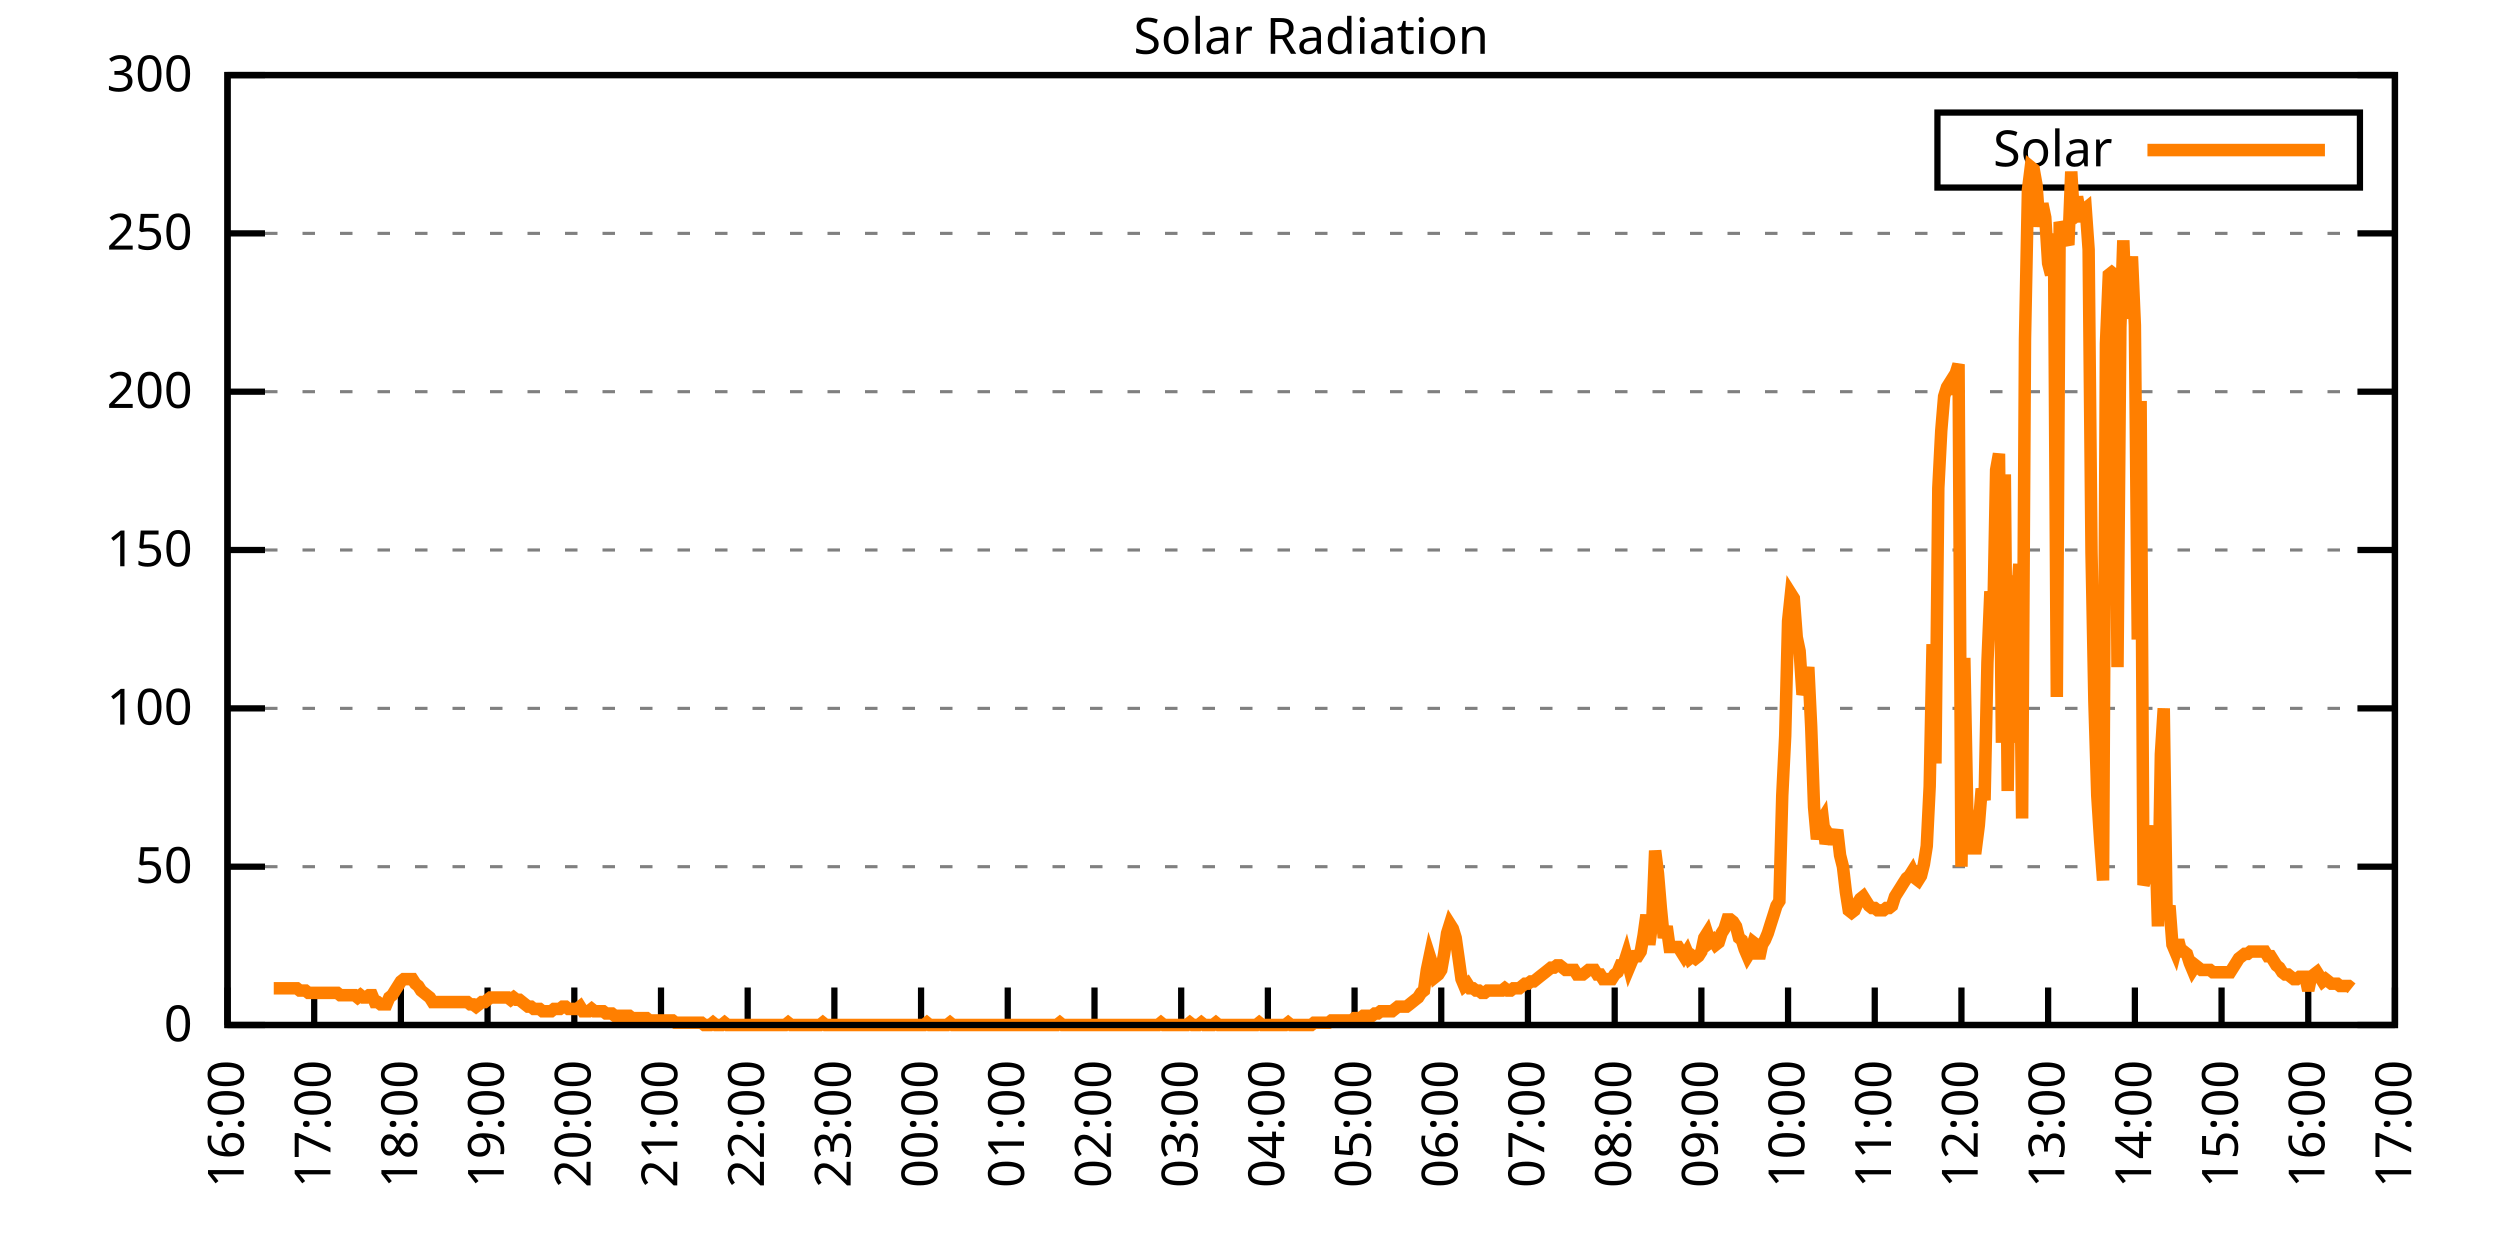
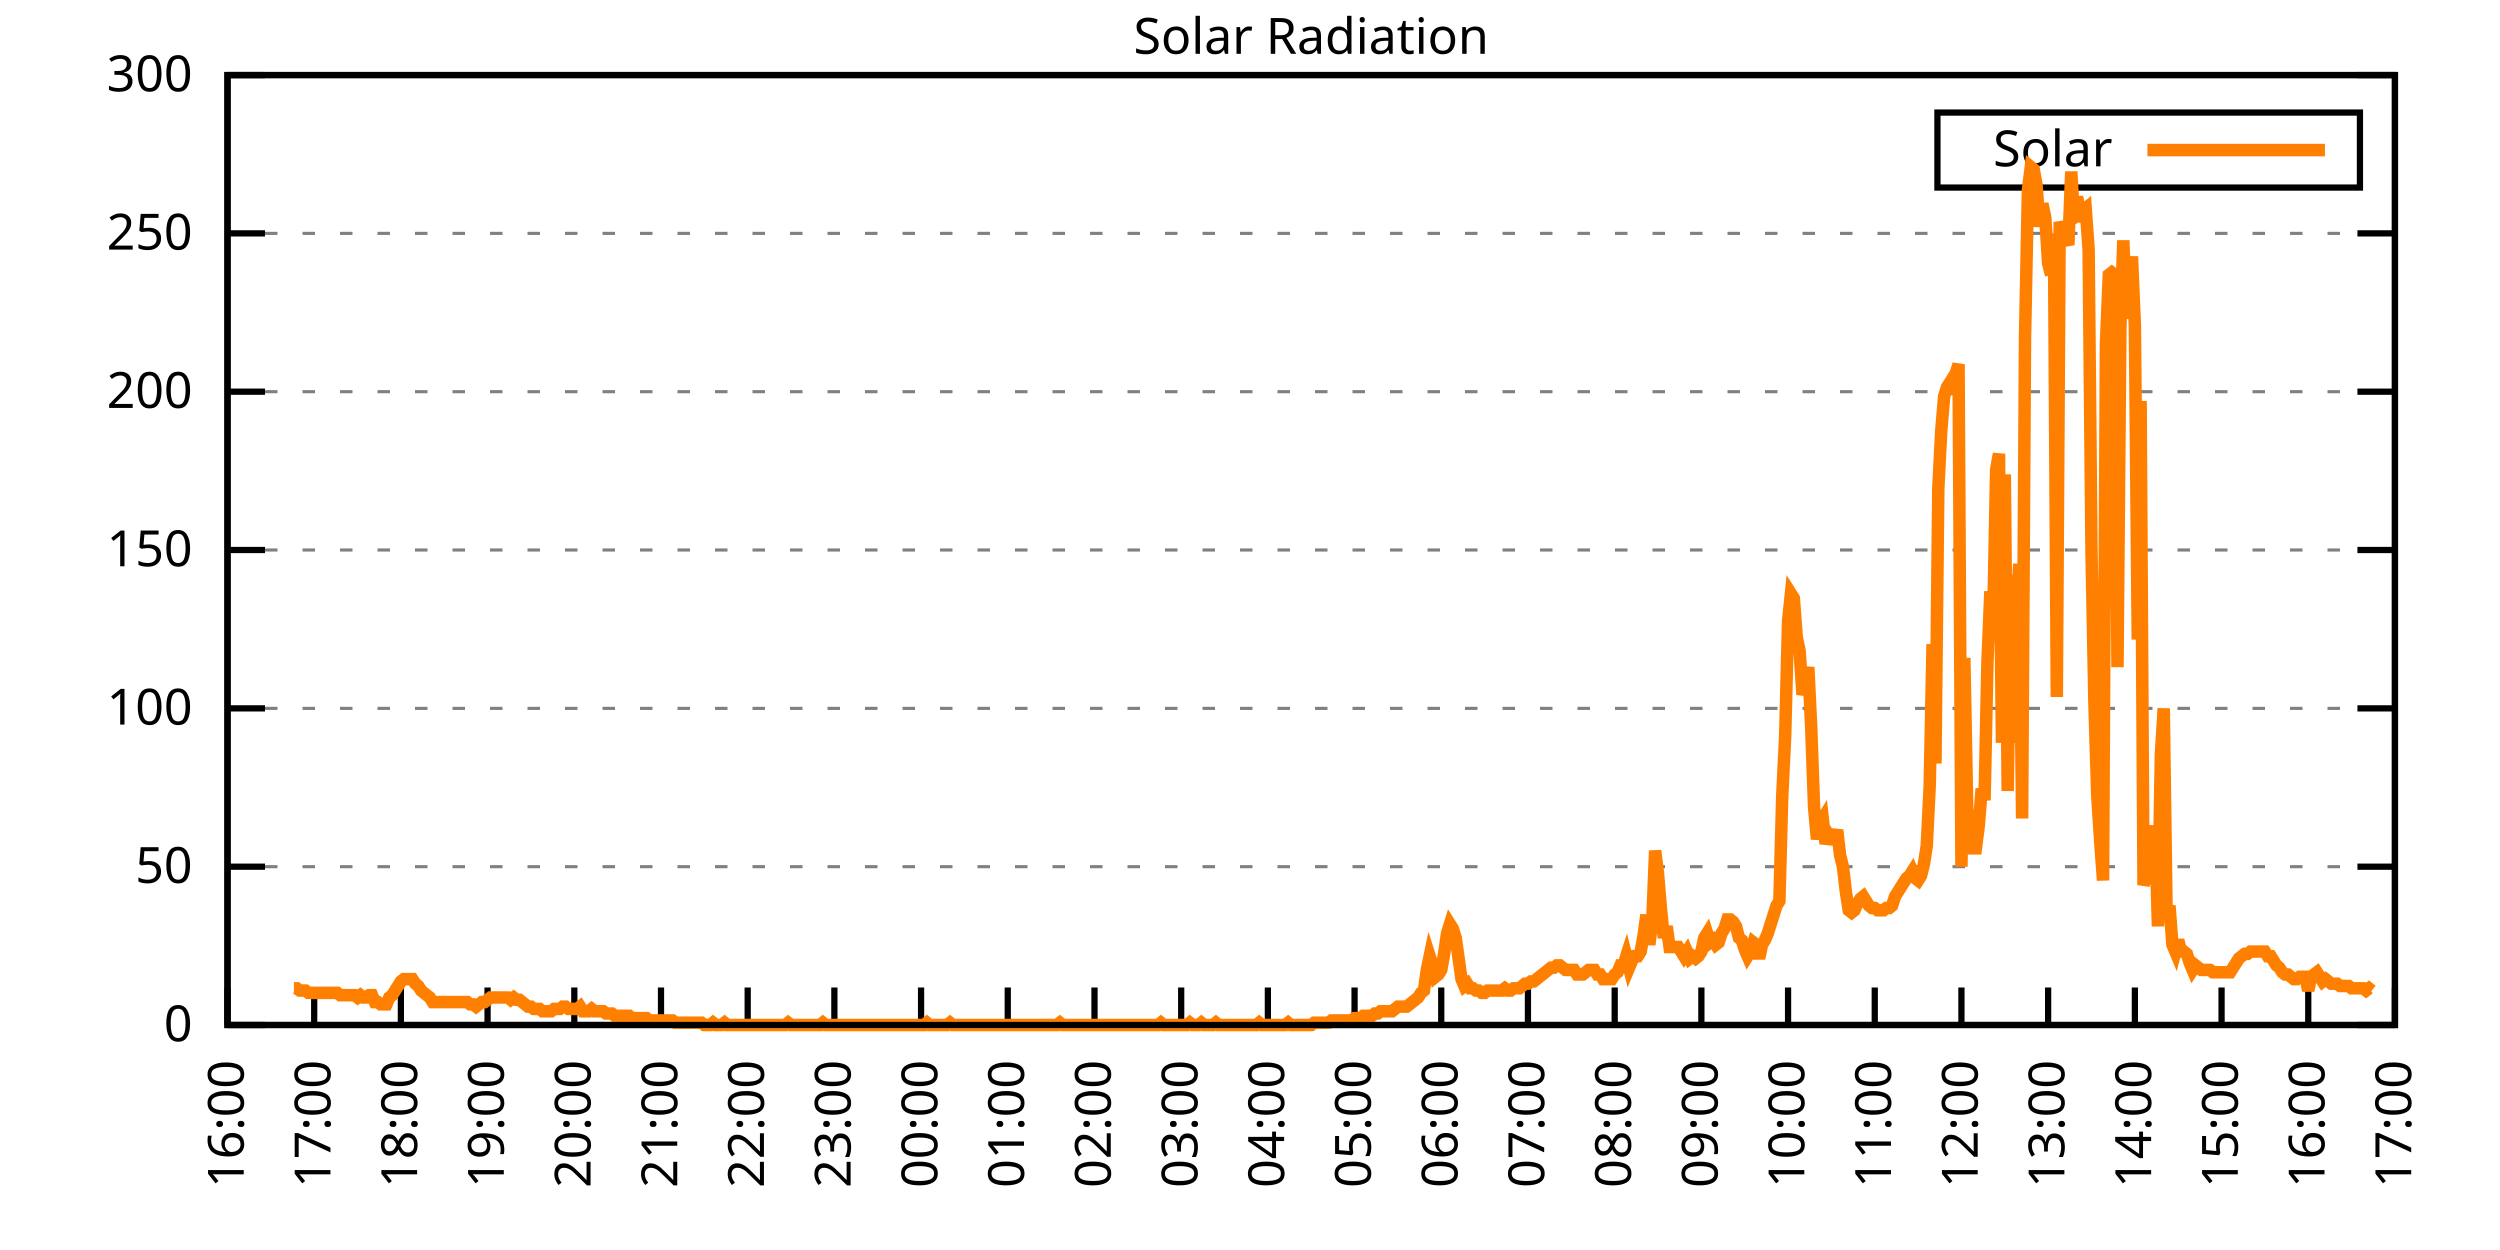
<svg xmlns="http://www.w3.org/2000/svg" xmlns:xlink="http://www.w3.org/1999/xlink" width="400" height="200" viewBox="0 0 400 200">
  <g id="gnuplot_canvas">
    <rect x="0" y="0" width="400" height="200" fill="none" />
    <defs>
      <circle id="gpDot" r="0.5" stroke-width="0.5" stroke="currentColor" />
      <path id="gpPt0" stroke-width="0.333" stroke="currentColor" d="M-1,0 h2 M0,-1 v2" />
      <path id="gpPt1" stroke-width="0.333" stroke="currentColor" d="M-1,-1 L1,1 M1,-1 L-1,1" />
      <path id="gpPt2" stroke-width="0.333" stroke="currentColor" d="M-1,0 L1,0 M0,-1 L0,1 M-1,-1 L1,1 M-1,1 L1,-1" />
      <rect id="gpPt3" stroke-width="0.333" stroke="currentColor" x="-1" y="-1" width="2" height="2" />
      <rect id="gpPt4" stroke-width="0.333" stroke="currentColor" fill="currentColor" x="-1" y="-1" width="2" height="2" />
      <circle id="gpPt5" stroke-width="0.333" stroke="currentColor" cx="0" cy="0" r="1" />
      <use xlink:href="#gpPt5" id="gpPt6" fill="currentColor" stroke="none" />
      <path id="gpPt7" stroke-width="0.333" stroke="currentColor" d="M0,-1.33 L-1.33,0.67 L1.33,0.67 z" />
      <use xlink:href="#gpPt7" id="gpPt8" fill="currentColor" stroke="none" />
      <use xlink:href="#gpPt7" id="gpPt9" stroke="currentColor" transform="rotate(180)" />
      <use xlink:href="#gpPt9" id="gpPt10" fill="currentColor" stroke="none" />
      <use xlink:href="#gpPt3" id="gpPt11" stroke="currentColor" transform="rotate(45)" />
      <use xlink:href="#gpPt11" id="gpPt12" fill="currentColor" stroke="none" />
      <path id="gpPt13" stroke-width="0.333" stroke="currentColor" d="M0,1.330 L1.265,0.411 L0.782,-1.067 L-0.782,-1.076 L-1.265,0.411 z" />
      <use xlink:href="#gpPt13" id="gpPt14" fill="currentColor" stroke="none" />
      <filter id="textbox" filterUnits="objectBoundingBox" x="0" y="0" height="1" width="1">
        <feFlood flood-color="white" flood-opacity="1" result="bgnd" />
        <feComposite in="SourceGraphic" in2="bgnd" operator="atop" />
      </filter>
      <filter id="greybox" filterUnits="objectBoundingBox" x="0" y="0" height="1" width="1">
        <feFlood flood-color="lightgrey" flood-opacity="1" result="grey" />
        <feComposite in="SourceGraphic" in2="grey" operator="atop" />
      </filter>
    </defs>
    <g fill="none" color="white" stroke="currentColor" stroke-width="1.00" stroke-linecap="butt" stroke-linejoin="miter">
</g>
    <g fill="none" color="black" stroke="currentColor" stroke-width="1.00" stroke-linecap="butt" stroke-linejoin="miter">
      <g stroke="none" shape-rendering="crispEdges">
        <polygon fill="rgb(255, 255, 255)" points="36.40,164.00 383.18,164.00 383.18,12.02 36.40,12.02 " />
      </g>
    </g>
    <g fill="none" color="black" stroke="currentColor" stroke-width="1.00" stroke-linecap="butt" stroke-linejoin="miter">
</g>
    <g fill="none" color="black" stroke="black" stroke-width="0.50" stroke-linecap="butt" stroke-linejoin="miter">
</g>
    <g fill="none" color="gray" stroke="currentColor" stroke-width="0.50" stroke-linecap="butt" stroke-linejoin="miter">
      <path stroke="gray" stroke-dasharray="2,4" class="gridline" d="M36.40,164.00 L383.19,164.00  " />
    </g>
    <g fill="none" color="gray" stroke="gray" stroke-width="1.00" stroke-linecap="butt" stroke-linejoin="miter">
</g>
    <g fill="none" color="black" stroke="currentColor" stroke-width="1.00" stroke-linecap="butt" stroke-linejoin="miter">
      <path stroke="black" d="M36.40,164.00 L42.40,164.00 M383.19,164.00 L377.19,164.00  " />
      <g transform="translate(30.80,166.60)" stroke="none" fill="black" font-family="Sans" font-size="8.00" text-anchor="end">
        <text>
          <tspan font-family="Sans"> 0</tspan>
        </text>
      </g>
    </g>
    <g fill="none" color="black" stroke="currentColor" stroke-width="1.00" stroke-linecap="butt" stroke-linejoin="miter">
</g>
    <g fill="none" color="black" stroke="black" stroke-width="0.50" stroke-linecap="butt" stroke-linejoin="miter">
</g>
    <g fill="none" color="gray" stroke="currentColor" stroke-width="0.50" stroke-linecap="butt" stroke-linejoin="miter">
      <path stroke="gray" stroke-dasharray="2,4" class="gridline" d="M36.40,138.67 L383.19,138.67  " />
    </g>
    <g fill="none" color="gray" stroke="gray" stroke-width="1.00" stroke-linecap="butt" stroke-linejoin="miter">
</g>
    <g fill="none" color="black" stroke="currentColor" stroke-width="1.00" stroke-linecap="butt" stroke-linejoin="miter">
      <path stroke="black" d="M36.40,138.67 L42.40,138.67 M383.19,138.67 L377.19,138.67  " />
      <g transform="translate(30.80,141.27)" stroke="none" fill="black" font-family="Sans" font-size="8.00" text-anchor="end">
        <text>
          <tspan font-family="Sans"> 50</tspan>
        </text>
      </g>
    </g>
    <g fill="none" color="black" stroke="currentColor" stroke-width="1.00" stroke-linecap="butt" stroke-linejoin="miter">
</g>
    <g fill="none" color="black" stroke="black" stroke-width="0.50" stroke-linecap="butt" stroke-linejoin="miter">
</g>
    <g fill="none" color="gray" stroke="currentColor" stroke-width="0.50" stroke-linecap="butt" stroke-linejoin="miter">
      <path stroke="gray" stroke-dasharray="2,4" class="gridline" d="M36.40,113.34 L383.19,113.34  " />
    </g>
    <g fill="none" color="gray" stroke="gray" stroke-width="1.00" stroke-linecap="butt" stroke-linejoin="miter">
</g>
    <g fill="none" color="black" stroke="currentColor" stroke-width="1.00" stroke-linecap="butt" stroke-linejoin="miter">
      <path stroke="black" d="M36.40,113.34 L42.40,113.34 M383.19,113.34 L377.19,113.34  " />
      <g transform="translate(30.80,115.94)" stroke="none" fill="black" font-family="Sans" font-size="8.00" text-anchor="end">
        <text>
          <tspan font-family="Sans"> 100</tspan>
        </text>
      </g>
    </g>
    <g fill="none" color="black" stroke="currentColor" stroke-width="1.00" stroke-linecap="butt" stroke-linejoin="miter">
</g>
    <g fill="none" color="black" stroke="black" stroke-width="0.50" stroke-linecap="butt" stroke-linejoin="miter">
</g>
    <g fill="none" color="gray" stroke="currentColor" stroke-width="0.50" stroke-linecap="butt" stroke-linejoin="miter">
      <path stroke="gray" stroke-dasharray="2,4" class="gridline" d="M36.40,88.00 L383.19,88.00  " />
    </g>
    <g fill="none" color="gray" stroke="gray" stroke-width="1.00" stroke-linecap="butt" stroke-linejoin="miter">
</g>
    <g fill="none" color="black" stroke="currentColor" stroke-width="1.00" stroke-linecap="butt" stroke-linejoin="miter">
      <path stroke="black" d="M36.40,88.00 L42.40,88.00 M383.19,88.00 L377.19,88.00  " />
      <g transform="translate(30.80,90.60)" stroke="none" fill="black" font-family="Sans" font-size="8.00" text-anchor="end">
        <text>
          <tspan font-family="Sans"> 150</tspan>
        </text>
      </g>
    </g>
    <g fill="none" color="black" stroke="currentColor" stroke-width="1.00" stroke-linecap="butt" stroke-linejoin="miter">
</g>
    <g fill="none" color="black" stroke="black" stroke-width="0.50" stroke-linecap="butt" stroke-linejoin="miter">
</g>
    <g fill="none" color="gray" stroke="currentColor" stroke-width="0.50" stroke-linecap="butt" stroke-linejoin="miter">
      <path stroke="gray" stroke-dasharray="2,4" class="gridline" d="M36.40,62.67 L383.19,62.67  " />
    </g>
    <g fill="none" color="gray" stroke="gray" stroke-width="1.00" stroke-linecap="butt" stroke-linejoin="miter">
</g>
    <g fill="none" color="black" stroke="currentColor" stroke-width="1.00" stroke-linecap="butt" stroke-linejoin="miter">
      <path stroke="black" d="M36.40,62.67 L42.40,62.67 M383.19,62.67 L377.19,62.67  " />
      <g transform="translate(30.80,65.27)" stroke="none" fill="black" font-family="Sans" font-size="8.00" text-anchor="end">
        <text>
          <tspan font-family="Sans"> 200</tspan>
        </text>
      </g>
    </g>
    <g fill="none" color="black" stroke="currentColor" stroke-width="1.00" stroke-linecap="butt" stroke-linejoin="miter">
</g>
    <g fill="none" color="black" stroke="black" stroke-width="0.50" stroke-linecap="butt" stroke-linejoin="miter">
</g>
    <g fill="none" color="gray" stroke="currentColor" stroke-width="0.50" stroke-linecap="butt" stroke-linejoin="miter">
      <path stroke="gray" stroke-dasharray="2,4" class="gridline" d="M36.40,37.34 L383.19,37.34  " />
    </g>
    <g fill="none" color="gray" stroke="gray" stroke-width="1.00" stroke-linecap="butt" stroke-linejoin="miter">
</g>
    <g fill="none" color="black" stroke="currentColor" stroke-width="1.00" stroke-linecap="butt" stroke-linejoin="miter">
      <path stroke="black" d="M36.40,37.34 L42.40,37.34 M383.19,37.34 L377.19,37.34  " />
      <g transform="translate(30.80,39.94)" stroke="none" fill="black" font-family="Sans" font-size="8.00" text-anchor="end">
        <text>
          <tspan font-family="Sans"> 250</tspan>
        </text>
      </g>
    </g>
    <g fill="none" color="black" stroke="currentColor" stroke-width="1.00" stroke-linecap="butt" stroke-linejoin="miter">
</g>
    <g fill="none" color="black" stroke="black" stroke-width="0.50" stroke-linecap="butt" stroke-linejoin="miter">
</g>
    <g fill="none" color="gray" stroke="currentColor" stroke-width="0.50" stroke-linecap="butt" stroke-linejoin="miter">
      <path stroke="gray" stroke-dasharray="2,4" class="gridline" d="M36.40,12.01 L383.19,12.01  " />
    </g>
    <g fill="none" color="gray" stroke="gray" stroke-width="1.00" stroke-linecap="butt" stroke-linejoin="miter">
</g>
    <g fill="none" color="black" stroke="currentColor" stroke-width="1.00" stroke-linecap="butt" stroke-linejoin="miter">
      <path stroke="black" d="M36.40,12.01 L42.40,12.01 M383.19,12.01 L377.19,12.01  " />
      <g transform="translate(30.80,14.61)" stroke="none" fill="black" font-family="Sans" font-size="8.00" text-anchor="end">
        <text>
          <tspan font-family="Sans"> 300</tspan>
        </text>
      </g>
    </g>
    <g fill="none" color="black" stroke="currentColor" stroke-width="1.00" stroke-linecap="butt" stroke-linejoin="miter">
      <path stroke="black" d="M36.40,164.00 L36.40,158.00  " />
      <g transform="translate(39.00,169.60) rotate(270.00)" stroke="none" fill="black" font-family="Sans" font-size="8.00" text-anchor="end">
        <text>
          <tspan font-family="Sans">16:00</tspan>
        </text>
      </g>
    </g>
    <g fill="none" color="black" stroke="currentColor" stroke-width="1.00" stroke-linecap="butt" stroke-linejoin="miter">
      <path stroke="black" d="M50.27,164.00 L50.27,158.00  " />
      <g transform="translate(52.87,169.60) rotate(270.00)" stroke="none" fill="black" font-family="Sans" font-size="8.00" text-anchor="end">
        <text>
          <tspan font-family="Sans">17:00</tspan>
        </text>
      </g>
    </g>
    <g fill="none" color="black" stroke="currentColor" stroke-width="1.00" stroke-linecap="butt" stroke-linejoin="miter">
      <path stroke="black" d="M64.14,164.00 L64.14,158.00  " />
      <g transform="translate(66.74,169.60) rotate(270.00)" stroke="none" fill="black" font-family="Sans" font-size="8.00" text-anchor="end">
        <text>
          <tspan font-family="Sans">18:00</tspan>
        </text>
      </g>
    </g>
    <g fill="none" color="black" stroke="currentColor" stroke-width="1.00" stroke-linecap="butt" stroke-linejoin="miter">
      <path stroke="black" d="M78.01,164.00 L78.01,158.00  " />
      <g transform="translate(80.61,169.60) rotate(270.00)" stroke="none" fill="black" font-family="Sans" font-size="8.00" text-anchor="end">
        <text>
          <tspan font-family="Sans">19:00</tspan>
        </text>
      </g>
    </g>
    <g fill="none" color="black" stroke="currentColor" stroke-width="1.00" stroke-linecap="butt" stroke-linejoin="miter">
      <path stroke="black" d="M91.89,164.00 L91.89,158.00  " />
      <g transform="translate(94.49,169.60) rotate(270.00)" stroke="none" fill="black" font-family="Sans" font-size="8.00" text-anchor="end">
        <text>
          <tspan font-family="Sans">20:00</tspan>
        </text>
      </g>
    </g>
    <g fill="none" color="black" stroke="currentColor" stroke-width="1.00" stroke-linecap="butt" stroke-linejoin="miter">
      <path stroke="black" d="M105.76,164.00 L105.76,158.00  " />
      <g transform="translate(108.36,169.60) rotate(270.00)" stroke="none" fill="black" font-family="Sans" font-size="8.00" text-anchor="end">
        <text>
          <tspan font-family="Sans">21:00</tspan>
        </text>
      </g>
    </g>
    <g fill="none" color="black" stroke="currentColor" stroke-width="1.00" stroke-linecap="butt" stroke-linejoin="miter">
      <path stroke="black" d="M119.63,164.00 L119.63,158.00  " />
      <g transform="translate(122.23,169.60) rotate(270.00)" stroke="none" fill="black" font-family="Sans" font-size="8.00" text-anchor="end">
        <text>
          <tspan font-family="Sans">22:00</tspan>
        </text>
      </g>
    </g>
    <g fill="none" color="black" stroke="currentColor" stroke-width="1.00" stroke-linecap="butt" stroke-linejoin="miter">
      <path stroke="black" d="M133.50,164.00 L133.50,158.00  " />
      <g transform="translate(136.10,169.60) rotate(270.00)" stroke="none" fill="black" font-family="Sans" font-size="8.00" text-anchor="end">
        <text>
          <tspan font-family="Sans">23:00</tspan>
        </text>
      </g>
    </g>
    <g fill="none" color="black" stroke="currentColor" stroke-width="1.00" stroke-linecap="butt" stroke-linejoin="miter">
      <path stroke="black" d="M147.37,164.00 L147.37,158.00  " />
      <g transform="translate(149.97,169.60) rotate(270.00)" stroke="none" fill="black" font-family="Sans" font-size="8.00" text-anchor="end">
        <text>
          <tspan font-family="Sans">00:00</tspan>
        </text>
      </g>
    </g>
    <g fill="none" color="black" stroke="currentColor" stroke-width="1.00" stroke-linecap="butt" stroke-linejoin="miter">
      <path stroke="black" d="M161.24,164.00 L161.24,158.00  " />
      <g transform="translate(163.84,169.60) rotate(270.00)" stroke="none" fill="black" font-family="Sans" font-size="8.00" text-anchor="end">
        <text>
          <tspan font-family="Sans">01:00</tspan>
        </text>
      </g>
    </g>
    <g fill="none" color="black" stroke="currentColor" stroke-width="1.00" stroke-linecap="butt" stroke-linejoin="miter">
      <path stroke="black" d="M175.12,164.00 L175.12,158.00  " />
      <g transform="translate(177.72,169.60) rotate(270.00)" stroke="none" fill="black" font-family="Sans" font-size="8.00" text-anchor="end">
        <text>
          <tspan font-family="Sans">02:00</tspan>
        </text>
      </g>
    </g>
    <g fill="none" color="black" stroke="currentColor" stroke-width="1.00" stroke-linecap="butt" stroke-linejoin="miter">
      <path stroke="black" d="M188.99,164.00 L188.99,158.00  " />
      <g transform="translate(191.59,169.60) rotate(270.00)" stroke="none" fill="black" font-family="Sans" font-size="8.00" text-anchor="end">
        <text>
          <tspan font-family="Sans">03:00</tspan>
        </text>
      </g>
    </g>
    <g fill="none" color="black" stroke="currentColor" stroke-width="1.00" stroke-linecap="butt" stroke-linejoin="miter">
      <path stroke="black" d="M202.86,164.00 L202.86,158.00  " />
      <g transform="translate(205.46,169.60) rotate(270.00)" stroke="none" fill="black" font-family="Sans" font-size="8.00" text-anchor="end">
        <text>
          <tspan font-family="Sans">04:00</tspan>
        </text>
      </g>
    </g>
    <g fill="none" color="black" stroke="currentColor" stroke-width="1.00" stroke-linecap="butt" stroke-linejoin="miter">
      <path stroke="black" d="M216.73,164.00 L216.73,158.00  " />
      <g transform="translate(219.33,169.60) rotate(270.00)" stroke="none" fill="black" font-family="Sans" font-size="8.00" text-anchor="end">
        <text>
          <tspan font-family="Sans">05:00</tspan>
        </text>
      </g>
    </g>
    <g fill="none" color="black" stroke="currentColor" stroke-width="1.00" stroke-linecap="butt" stroke-linejoin="miter">
      <path stroke="black" d="M230.60,164.00 L230.60,158.00  " />
      <g transform="translate(233.20,169.60) rotate(270.00)" stroke="none" fill="black" font-family="Sans" font-size="8.00" text-anchor="end">
        <text>
          <tspan font-family="Sans">06:00</tspan>
        </text>
      </g>
    </g>
    <g fill="none" color="black" stroke="currentColor" stroke-width="1.00" stroke-linecap="butt" stroke-linejoin="miter">
      <path stroke="black" d="M244.47,164.00 L244.47,158.00  " />
      <g transform="translate(247.07,169.60) rotate(270.00)" stroke="none" fill="black" font-family="Sans" font-size="8.00" text-anchor="end">
        <text>
          <tspan font-family="Sans">07:00</tspan>
        </text>
      </g>
    </g>
    <g fill="none" color="black" stroke="currentColor" stroke-width="1.00" stroke-linecap="butt" stroke-linejoin="miter">
      <path stroke="black" d="M258.35,164.00 L258.35,158.00  " />
      <g transform="translate(260.95,169.60) rotate(270.00)" stroke="none" fill="black" font-family="Sans" font-size="8.00" text-anchor="end">
        <text>
          <tspan font-family="Sans">08:00</tspan>
        </text>
      </g>
    </g>
    <g fill="none" color="black" stroke="currentColor" stroke-width="1.00" stroke-linecap="butt" stroke-linejoin="miter">
      <path stroke="black" d="M272.22,164.00 L272.22,158.00  " />
      <g transform="translate(274.82,169.60) rotate(270.00)" stroke="none" fill="black" font-family="Sans" font-size="8.00" text-anchor="end">
        <text>
          <tspan font-family="Sans">09:00</tspan>
        </text>
      </g>
    </g>
    <g fill="none" color="black" stroke="currentColor" stroke-width="1.00" stroke-linecap="butt" stroke-linejoin="miter">
      <path stroke="black" d="M286.09,164.00 L286.09,158.00  " />
      <g transform="translate(288.69,169.60) rotate(270.00)" stroke="none" fill="black" font-family="Sans" font-size="8.00" text-anchor="end">
        <text>
          <tspan font-family="Sans">10:00</tspan>
        </text>
      </g>
    </g>
    <g fill="none" color="black" stroke="currentColor" stroke-width="1.00" stroke-linecap="butt" stroke-linejoin="miter">
      <path stroke="black" d="M299.96,164.00 L299.96,158.00  " />
      <g transform="translate(302.56,169.60) rotate(270.00)" stroke="none" fill="black" font-family="Sans" font-size="8.00" text-anchor="end">
        <text>
          <tspan font-family="Sans">11:00</tspan>
        </text>
      </g>
    </g>
    <g fill="none" color="black" stroke="currentColor" stroke-width="1.00" stroke-linecap="butt" stroke-linejoin="miter">
      <path stroke="black" d="M313.83,164.00 L313.83,158.00  " />
      <g transform="translate(316.43,169.60) rotate(270.00)" stroke="none" fill="black" font-family="Sans" font-size="8.00" text-anchor="end">
        <text>
          <tspan font-family="Sans">12:00</tspan>
        </text>
      </g>
    </g>
    <g fill="none" color="black" stroke="currentColor" stroke-width="1.00" stroke-linecap="butt" stroke-linejoin="miter">
      <path stroke="black" d="M327.70,164.00 L327.70,158.00  " />
      <g transform="translate(330.30,169.60) rotate(270.00)" stroke="none" fill="black" font-family="Sans" font-size="8.00" text-anchor="end">
        <text>
          <tspan font-family="Sans">13:00</tspan>
        </text>
      </g>
    </g>
    <g fill="none" color="black" stroke="currentColor" stroke-width="1.00" stroke-linecap="butt" stroke-linejoin="miter">
      <path stroke="black" d="M341.58,164.00 L341.58,158.00  " />
      <g transform="translate(344.18,169.60) rotate(270.00)" stroke="none" fill="black" font-family="Sans" font-size="8.00" text-anchor="end">
        <text>
          <tspan font-family="Sans">14:00</tspan>
        </text>
      </g>
    </g>
    <g fill="none" color="black" stroke="currentColor" stroke-width="1.00" stroke-linecap="butt" stroke-linejoin="miter">
      <path stroke="black" d="M355.45,164.00 L355.45,158.00  " />
      <g transform="translate(358.05,169.60) rotate(270.00)" stroke="none" fill="black" font-family="Sans" font-size="8.00" text-anchor="end">
        <text>
          <tspan font-family="Sans">15:00</tspan>
        </text>
      </g>
    </g>
    <g fill="none" color="black" stroke="currentColor" stroke-width="1.00" stroke-linecap="butt" stroke-linejoin="miter">
      <path stroke="black" d="M369.32,164.00 L369.32,158.00  " />
      <g transform="translate(371.92,169.60) rotate(270.00)" stroke="none" fill="black" font-family="Sans" font-size="8.00" text-anchor="end">
        <text>
          <tspan font-family="Sans">16:00</tspan>
        </text>
      </g>
    </g>
    <g fill="none" color="black" stroke="currentColor" stroke-width="1.00" stroke-linecap="butt" stroke-linejoin="miter">
      <path stroke="black" d="M383.19,164.00 L383.19,158.00  " />
      <g transform="translate(385.79,169.60) rotate(270.00)" stroke="none" fill="black" font-family="Sans" font-size="8.00" text-anchor="end">
        <text>
          <tspan font-family="Sans">17:00</tspan>
        </text>
      </g>
    </g>
    <g fill="none" color="black" stroke="currentColor" stroke-width="1.00" stroke-linecap="butt" stroke-linejoin="miter">
</g>
    <g fill="none" color="black" stroke="currentColor" stroke-width="1.00" stroke-linecap="butt" stroke-linejoin="miter">
      <path stroke="black" d="M36.40,12.01 L36.40,164.00 L383.19,164.00 L383.19,12.01 L36.40,12.01 Z  " />
    </g>
    <g fill="none" color="black" stroke="currentColor" stroke-width="1.00" stroke-linecap="butt" stroke-linejoin="miter">
</g>
    <g fill="none" color="black" stroke="currentColor" stroke-width="1.00" stroke-linecap="butt" stroke-linejoin="miter">
      <path stroke="black" d="M309.99,30.01 L309.99,18.01 L377.59,18.01 L377.59,30.01 L309.99,30.01 Z  " />
    </g>
    <g id="Solar_Radiation_plot_1">
      <g fill="none" color="white" stroke="black" stroke-width="2.00" stroke-linecap="butt" stroke-linejoin="miter">
</g>
      <g fill="none" color="black" stroke="currentColor" stroke-width="2.00" stroke-linecap="butt" stroke-linejoin="miter">
        <g transform="translate(337.99,26.61)" stroke="none" fill="black" font-family="Sans" font-size="8.00" text-anchor="end">
          <text>
            <tspan font-family="Sans">Solar</tspan>
          </text>
        </g>
      </g>
      <g fill="none" color="black" stroke="currentColor" stroke-width="2.00" stroke-linecap="butt" stroke-linejoin="miter">
-         <path stroke="rgb(255, 127,   0)" d="M343.59,24.01 L371.99,24.01 M43.80,158.13 L44.26,158.13 L44.72,158.13 L45.19,158.13 L45.65,158.13 L46.11,158.13   L46.57,158.13 L47.03,158.13 L47.50,158.13 L47.96,158.49 L48.42,158.49 L48.88,158.49 L49.35,158.86 L49.81,158.86   L50.27,158.86 L50.73,158.86 L51.20,158.86 L51.66,158.86 L52.12,158.86 L52.58,158.86 L53.05,158.86 L53.51,158.86   L53.97,158.86 L54.43,159.23 L54.90,159.23 L55.36,159.23 L55.82,159.23 L56.28,159.23 L56.75,159.23 L57.21,159.60   L57.67,159.23 L58.13,159.60 L58.59,159.60 L59.06,159.23 L59.52,159.23 L59.98,160.33 L60.44,160.33 L60.91,160.70   L61.37,160.70 L61.83,160.70 L62.29,159.60 L62.76,159.23 L63.22,158.49 L63.68,157.76 L64.14,157.03 L64.61,156.66   L65.07,156.66 L65.53,156.66 L65.99,156.66 L66.46,157.39 L66.92,157.76 L67.38,158.49 L67.84,158.86 L68.30,159.23   L68.77,159.60 L69.23,160.33 L69.69,160.33 L70.15,160.33 L70.62,160.33 L71.08,160.33 L71.54,160.33 L72.00,160.33   L72.47,160.33 L72.93,160.33 L73.39,160.33 L73.85,160.33 L74.32,160.33 L74.78,160.33 L75.24,160.70 L75.70,160.70   L76.17,161.06 L76.63,160.70 L77.09,160.33 L77.55,160.33 L78.01,159.96 L78.48,159.60 L78.94,159.60 L79.40,159.60   L79.86,159.60 L80.33,159.60 L80.79,159.60 L81.25,159.60 L81.71,159.96 L82.18,159.60 L82.64,159.96 L83.10,159.96   L83.56,160.33 L84.03,160.70 L84.49,161.06 L84.95,161.06 L85.41,161.43 L85.88,161.43 L86.34,161.43 L86.80,161.80   L87.26,161.80 L87.72,161.80 L88.19,161.80 L88.65,161.43 L89.11,161.43 L89.57,161.43 L90.04,161.06 L90.50,161.06   L90.96,161.43 L91.42,161.43 L91.89,161.43 L92.35,161.43 L92.81,161.06 L93.27,161.80 L93.74,161.80 L94.20,161.80   L94.66,161.43 L95.12,161.80 L95.59,161.80 L96.05,161.80 L96.51,161.80 L96.97,162.16 L97.44,162.16 L97.90,162.16   L98.36,162.53 L98.82,162.53 L99.28,162.53 L99.75,162.53 L100.21,162.53 L100.67,162.53 L101.13,162.90 L101.60,162.90   L102.06,162.90 L102.52,162.90 L102.98,162.90 L103.45,162.90 L103.91,163.27 L104.37,163.27 L104.83,163.27 L105.30,163.27   L105.76,163.27 L106.22,163.27 L106.68,163.27 L107.15,163.27 L107.61,163.27 L108.07,163.63 L108.53,163.63 L108.99,163.63   L109.46,163.63 L109.92,163.63 L110.38,163.63 L110.84,163.63 L111.31,163.63 L111.77,163.63 L112.23,163.63 L112.69,164.00   L113.16,164.00 L113.62,164.00 L114.08,163.63 L114.54,164.00 L115.01,164.00 L115.47,164.00 L115.93,163.63 L116.39,164.00   L116.86,164.00 L117.32,164.00 L117.78,164.00 L118.24,164.00 L118.70,164.00 L119.17,164.00 L119.63,164.00 L120.09,164.00   L120.55,164.00 L121.02,164.00 L121.48,164.00 L121.94,164.00 L122.40,164.00 L122.87,164.00 L123.33,164.00 L123.79,164.00   L124.25,164.00 L124.72,164.00 L125.18,164.00 L125.64,164.00 L126.10,163.63 L126.57,164.00 L127.03,164.00 L127.49,164.00   L127.95,164.00 L128.41,164.00 L128.88,164.00 L129.34,164.00 L129.80,164.00 L130.26,164.00 L130.73,164.00 L131.19,164.00   L131.65,163.63 L132.11,164.00 L132.58,164.00 L133.04,164.00 L133.50,164.00 L133.96,164.00 L134.43,164.00 L134.89,164.00   L135.35,164.00 L135.81,164.00 L136.28,164.00 L136.74,164.00 L137.20,164.00 L137.66,164.00 L138.13,164.00 L138.59,164.00   L139.05,164.00 L139.51,164.00 L139.97,164.00 L140.44,164.00 L140.90,164.00 L141.36,164.00 L141.82,164.00 L142.29,164.00   L142.75,164.00 L143.21,164.00 L143.67,164.00 L144.14,164.00 L144.60,164.00 L145.06,164.00 L145.52,164.00 L145.99,164.00   L146.45,164.00 L146.91,164.00 L147.37,164.00 L147.84,164.00 L148.30,163.63 L148.76,164.00 L149.22,164.00 L149.68,164.00   L150.15,164.00 L150.61,164.00 L151.07,164.00 L151.53,164.00 L152.00,163.63 L152.46,164.00 L152.92,164.00 L153.38,164.00   L153.85,164.00 L154.31,164.00 L154.77,164.00 L155.23,164.00 L155.70,164.00 L156.16,164.00 L156.62,164.00 L157.08,164.00   L157.55,164.00 L158.01,164.00 L158.47,164.00 L158.93,164.00 L159.39,164.00 L159.86,164.00 L160.32,164.00 L160.78,164.00   L161.24,164.00 L161.71,164.00 L162.17,164.00 L162.63,164.00 L163.09,164.00 L163.56,164.00 L164.02,164.00 L164.48,164.00   L164.94,164.00 L165.41,164.00 L165.87,164.00 L166.33,164.00 L166.79,164.00 L167.26,164.00 L167.72,164.00 L168.18,164.00   L168.64,164.00 L169.10,164.00 L169.57,163.63 L170.03,164.00 L170.49,164.00 L170.95,164.00 L171.42,164.00 L171.88,164.00   L172.34,164.00 L172.80,164.00 L173.27,164.00 L173.73,164.00 L174.19,164.00 L174.65,164.00 L175.12,164.00 L175.58,164.00   L176.04,164.00 L176.50,164.00 L176.97,164.00 L177.43,164.00 L177.89,164.00 L178.35,164.00 L178.82,164.00 L179.28,164.00   L179.74,164.00 L180.20,164.00 L180.66,164.00 L181.13,164.00 L181.59,164.00 L182.05,164.00 L182.51,164.00 L182.98,164.00   L183.44,164.00 L183.90,164.00 L184.36,164.00 L184.83,164.00 L185.29,164.00 L185.75,163.63 L186.21,164.00 L186.68,164.00   L187.14,164.00 L187.60,164.00 L188.06,164.00 L188.53,164.00 L188.99,164.00 L189.45,164.00 L189.91,164.00 L190.37,163.63   L190.84,164.00 L191.30,164.00 L191.76,164.00 L192.22,163.63 L192.69,164.00 L193.15,164.00 L193.61,164.00 L194.07,164.00   L194.54,163.63 L195.00,164.00 L195.46,164.00 L195.92,164.00 L196.39,164.00 L196.85,164.00 L197.31,164.00 L197.77,164.00   L198.24,164.00 L198.70,164.00 L199.16,164.00 L199.62,164.00 L200.08,164.00 L200.55,164.00 L201.01,164.00 L201.47,163.63   L201.93,164.00 L202.40,164.00 L202.86,164.00 L203.32,164.00 L203.78,164.00 L204.25,164.00 L204.71,164.00 L205.17,164.00   L205.63,164.00 L206.10,163.63 L206.56,164.00 L207.02,164.00 L207.48,164.00 L207.95,164.00 L208.41,164.00 L208.87,164.00   L209.33,164.00 L209.80,164.00 L210.26,163.63 L210.72,163.63 L211.18,163.63 L211.64,163.63 L212.11,163.63 L212.57,163.63   L213.03,163.27 L213.49,163.27 L213.96,163.27 L214.42,163.27 L214.88,163.27 L215.34,163.27 L215.81,163.27 L216.27,163.27   L216.73,162.90 L217.19,162.90 L217.66,162.90 L218.12,162.53 L218.58,162.53 L219.04,162.53 L219.51,162.53 L219.97,162.16   L220.43,162.16 L220.89,161.80 L221.35,161.80 L221.82,161.80 L222.28,161.80 L222.74,161.80 L223.20,161.43 L223.67,161.06   L224.13,161.06 L224.59,161.06 L225.05,161.06 L225.52,160.70 L225.98,160.33 L226.44,159.96 L226.90,159.60 L227.37,158.86   L227.83,158.49 L228.29,155.19 L228.75,152.99 L229.22,154.46 L229.68,156.29 L230.14,155.92 L230.60,155.19 L231.06,152.62   L231.53,149.32 L231.99,147.85 L232.45,148.58 L232.91,150.05 L233.38,153.35 L233.84,156.66 L234.30,157.76 L234.76,157.39   L235.23,158.13 L235.69,158.13 L236.15,158.49 L236.61,158.49 L237.08,158.86 L237.54,158.86 L238.00,158.49 L238.46,158.49   L238.93,158.49 L239.39,158.49 L239.85,158.49 L240.31,158.49 L240.77,158.13 L241.24,158.49 L241.70,158.49 L242.16,158.13   L242.62,158.13 L243.09,158.13 L243.55,157.76 L244.01,157.39 L244.47,157.39 L244.94,157.03 L245.40,157.03 L245.86,156.66   L246.32,156.29 L246.79,155.92 L247.25,155.56 L247.71,155.19 L248.17,154.82 L248.64,154.82 L249.10,154.46 L249.56,154.46   L250.02,154.82 L250.49,155.19 L250.95,155.19 L251.41,155.19 L251.87,155.19 L252.33,155.92 L252.80,155.92 L253.26,155.92   L253.72,155.56 L254.18,155.19 L254.65,155.19 L255.11,155.19 L255.57,155.92 L256.03,155.92 L256.50,156.66 L256.96,156.66   L257.42,156.66 L257.88,156.66 L258.35,155.92 L258.81,155.56 L259.27,154.46 L259.73,154.46 L260.20,152.99 L260.66,154.82   L261.12,153.72 L261.58,152.99 L262.04,152.99 L262.51,152.25 L262.97,149.68 L263.43,146.38 L263.89,151.15 L264.36,147.48   L264.82,136.10 L265.28,139.77 L265.74,145.28 L266.21,150.05 L266.67,148.22 L267.13,151.52 L267.59,151.52 L268.06,151.52   L268.52,151.52 L268.98,152.25 L269.44,152.99 L269.91,152.25 L270.37,153.35 L270.83,152.99 L271.29,153.35 L271.75,152.99   L272.22,152.25 L272.68,150.05 L273.14,149.32 L273.60,150.79 L274.07,150.42 L274.53,151.15 L274.99,150.79 L275.45,149.32   L275.92,148.58 L276.38,147.11 L276.84,147.11 L277.30,147.48 L277.77,148.22 L278.23,150.05 L278.69,150.42 L279.15,151.89   L279.62,152.99 L280.08,152.25 L280.54,150.79 L281.00,151.15 L281.46,153.35 L281.93,151.15 L282.39,150.42 L282.85,149.32   L283.31,147.85 L283.78,146.38 L284.24,144.91 L284.70,144.18 L285.16,127.29 L285.63,117.75 L286.09,99.39 L286.55,94.99   L287.01,95.72 L287.48,101.96 L287.94,104.17 L288.40,111.14 L288.86,109.67 L289.33,106.74 L289.79,116.28 L290.25,129.13   L290.71,134.27 L291.18,131.70 L291.64,130.96 L292.10,135.00 L292.56,133.53 L293.02,134.27 L293.49,134.27 L293.95,132.80   L294.41,136.84 L294.87,138.67 L295.34,142.71 L295.80,145.65 L296.26,146.01 L296.72,145.65 L297.19,144.55 L297.65,143.81   L298.11,143.44 L298.57,144.18 L299.04,144.91 L299.50,145.28 L299.96,145.28 L300.42,145.65 L300.89,145.65 L301.35,145.65   L301.81,145.28 L302.27,145.28 L302.73,144.91 L303.20,143.44 L303.66,142.71 L304.12,141.98 L304.58,141.24 L305.05,140.51   L305.51,140.14 L305.97,139.41 L306.43,140.51 L306.90,140.87 L307.36,140.14 L307.82,138.30 L308.28,135.37 L308.75,125.82   L309.21,103.07 L309.67,122.15 L310.13,78.10 L310.60,68.93 L311.06,63.42 L311.52,61.95 L311.98,61.22 L312.44,63.05   L312.91,59.75 L313.37,58.28 L313.83,138.67 L314.29,105.27 L314.76,129.49 L315.22,133.17 L315.68,135.74 L316.14,135.74   L316.61,132.06 L317.07,126.19 L317.53,128.03 L317.99,106.00 L318.46,94.62 L318.92,99.03 L319.38,75.17 L319.84,72.60   L320.31,118.85 L320.77,75.90 L321.23,126.56 L321.69,92.05 L322.15,118.85 L322.62,97.93 L323.08,90.22 L323.54,130.96   L324.00,54.24 L324.47,30.38 L324.93,26.71 L325.39,27.08 L325.85,29.65 L326.32,36.26 L326.78,32.59 L327.24,34.79   L327.70,42.13 L328.17,43.97 L328.63,37.36 L329.09,111.51 L329.55,35.52 L330.02,36.99 L330.48,38.09 L330.94,39.19   L331.40,27.45 L331.87,35.52 L332.33,31.49 L332.79,34.06 L333.25,33.69 L333.71,33.32 L334.18,39.93 L334.64,88.38   L335.10,112.24 L335.56,127.29 L336.03,134.63 L336.49,140.87 L336.95,54.98 L337.41,43.97 L337.88,43.60 L338.34,43.97   L338.80,106.74 L339.26,52.41 L339.73,38.46 L340.19,50.94 L340.65,48.00 L341.11,41.03 L341.58,52.04 L342.04,102.33   L342.50,64.16 L342.96,141.61 L343.42,140.14 L343.89,132.43 L344.35,141.24 L344.81,132.06 L345.27,148.22 L345.74,120.69   L346.20,113.34 L346.66,146.38 L347.12,144.91 L347.59,151.15 L348.05,152.25 L348.51,150.42 L348.97,152.25 L349.44,152.25   L349.90,152.62 L350.36,154.09 L350.82,155.19 L351.29,154.46 L351.75,154.82 L352.21,155.19 L352.67,155.19 L353.13,155.19   L353.60,155.19 L354.06,155.56 L354.52,155.56 L354.98,155.56 L355.45,155.56 L355.91,155.56 L356.37,155.56 L356.83,155.56   L357.30,154.82 L357.76,154.09 L358.22,153.35 L358.68,152.99 L359.15,152.62 L359.61,152.62 L360.07,152.25 L360.53,152.25   L361.00,152.25 L361.46,152.25 L361.92,152.25 L362.38,152.25 L362.84,152.99 L363.31,152.99 L363.77,153.72 L364.23,154.46   L364.69,154.82 L365.16,155.56 L365.62,155.92 L366.08,155.92 L366.54,156.29 L367.01,156.66 L367.47,156.66 L367.93,156.29   L368.39,156.29 L368.86,156.29 L369.32,158.49 L369.78,156.29 L370.24,155.92 L370.71,155.56 L371.17,156.29 L371.63,157.03   L372.09,156.66 L372.56,157.03 L373.02,157.39 L373.48,157.39 L373.94,157.39 L374.40,157.76 L374.87,157.76 L375.33,157.76   L375.79,157.76 L376.25,158.13  " />
+         <path stroke="rgb(255, 127,   0)" d="M343.59,24.01 L371.99,24.01 M47.03,158.13 L47.50,158.13 L47.96,158.49 L48.42,158.49 L48.88,158.49 L49.35,158.86   L49.81,158.86 L50.27,158.86 L50.73,158.86 L51.20,158.86 L51.66,158.86 L52.12,158.86 L52.58,158.86 L53.05,158.86   L53.51,158.86 L53.97,158.86 L54.43,159.23 L54.90,159.23 L55.36,159.23 L55.82,159.23 L56.28,159.23 L56.75,159.23   L57.21,159.60 L57.67,159.23 L58.13,159.60 L58.59,159.60 L59.06,159.23 L59.52,159.23 L59.98,160.33 L60.44,160.33   L60.91,160.70 L61.37,160.70 L61.83,160.70 L62.29,159.60 L62.76,159.23 L63.22,158.49 L63.68,157.76 L64.14,157.03   L64.61,156.66 L65.07,156.66 L65.53,156.66 L65.99,156.66 L66.46,157.39 L66.92,157.76 L67.38,158.49 L67.84,158.86   L68.30,159.23 L68.77,159.60 L69.23,160.33 L69.69,160.33 L70.15,160.33 L70.62,160.33 L71.08,160.33 L71.54,160.33   L72.00,160.33 L72.47,160.33 L72.93,160.33 L73.39,160.33 L73.85,160.33 L74.32,160.33 L74.78,160.33 L75.24,160.70   L75.70,160.70 L76.17,161.06 L76.63,160.70 L77.09,160.33 L77.55,160.33 L78.01,159.96 L78.48,159.60 L78.94,159.60   L79.40,159.60 L79.86,159.60 L80.33,159.60 L80.79,159.60 L81.25,159.60 L81.71,159.96 L82.18,159.60 L82.64,159.96   L83.10,159.96 L83.56,160.33 L84.03,160.70 L84.49,161.06 L84.95,161.06 L85.41,161.43 L85.88,161.43 L86.34,161.43   L86.80,161.80 L87.26,161.80 L87.72,161.80 L88.19,161.80 L88.65,161.43 L89.11,161.43 L89.57,161.43 L90.04,161.06   L90.50,161.06 L90.96,161.43 L91.42,161.43 L91.89,161.43 L92.35,161.43 L92.81,161.06 L93.27,161.80 L93.74,161.80   L94.20,161.80 L94.66,161.43 L95.12,161.80 L95.59,161.80 L96.05,161.80 L96.51,161.80 L96.97,162.16 L97.44,162.16   L97.90,162.16 L98.36,162.53 L98.82,162.53 L99.28,162.53 L99.75,162.53 L100.21,162.53 L100.67,162.53 L101.13,162.90   L101.60,162.90 L102.06,162.90 L102.52,162.90 L102.98,162.90 L103.45,162.90 L103.91,163.27 L104.37,163.27 L104.83,163.27   L105.30,163.27 L105.76,163.27 L106.22,163.27 L106.68,163.27 L107.15,163.27 L107.61,163.27 L108.07,163.63 L108.53,163.63   L108.99,163.63 L109.46,163.63 L109.92,163.63 L110.38,163.63 L110.84,163.63 L111.31,163.63 L111.77,163.63 L112.23,163.63   L112.69,164.00 L113.16,164.00 L113.62,164.00 L114.08,163.63 L114.54,164.00 L115.01,164.00 L115.47,164.00 L115.93,163.63   L116.39,164.00 L116.86,164.00 L117.32,164.00 L117.78,164.00 L118.24,164.00 L118.70,164.00 L119.17,164.00 L119.63,164.00   L120.09,164.00 L120.55,164.00 L121.02,164.00 L121.48,164.00 L121.94,164.00 L122.40,164.00 L122.87,164.00 L123.33,164.00   L123.79,164.00 L124.25,164.00 L124.72,164.00 L125.18,164.00 L125.64,164.00 L126.10,163.63 L126.57,164.00 L127.03,164.00   L127.49,164.00 L127.95,164.00 L128.41,164.00 L128.88,164.00 L129.34,164.00 L129.80,164.00 L130.26,164.00 L130.73,164.00   L131.19,164.00 L131.65,163.63 L132.11,164.00 L132.58,164.00 L133.04,164.00 L133.50,164.00 L133.96,164.00 L134.43,164.00   L134.89,164.00 L135.35,164.00 L135.81,164.00 L136.28,164.00 L136.74,164.00 L137.20,164.00 L137.66,164.00 L138.13,164.00   L138.59,164.00 L139.05,164.00 L139.51,164.00 L139.97,164.00 L140.44,164.00 L140.90,164.00 L141.36,164.00 L141.82,164.00   L142.29,164.00 L142.75,164.00 L143.21,164.00 L143.67,164.00 L144.14,164.00 L144.60,164.00 L145.06,164.00 L145.52,164.00   L145.99,164.00 L146.45,164.00 L146.91,164.00 L147.37,164.00 L147.84,164.00 L148.30,163.63 L148.76,164.00 L149.22,164.00   L149.68,164.00 L150.15,164.00 L150.61,164.00 L151.07,164.00 L151.53,164.00 L152.00,163.63 L152.46,164.00 L152.92,164.00   L153.38,164.00 L153.85,164.00 L154.31,164.00 L154.77,164.00 L155.23,164.00 L155.70,164.00 L156.16,164.00 L156.62,164.00   L157.08,164.00 L157.55,164.00 L158.01,164.00 L158.47,164.00 L158.93,164.00 L159.39,164.00 L159.86,164.00 L160.32,164.00   L160.78,164.00 L161.24,164.00 L161.71,164.00 L162.17,164.00 L162.63,164.00 L163.09,164.00 L163.56,164.00 L164.02,164.00   L164.48,164.00 L164.94,164.00 L165.41,164.00 L165.87,164.00 L166.33,164.00 L166.79,164.00 L167.26,164.00 L167.72,164.00   L168.18,164.00 L168.64,164.00 L169.10,164.00 L169.57,163.63 L170.03,164.00 L170.49,164.00 L170.95,164.00 L171.42,164.00   L171.88,164.00 L172.34,164.00 L172.80,164.00 L173.27,164.00 L173.73,164.00 L174.19,164.00 L174.65,164.00 L175.12,164.00   L175.58,164.00 L176.04,164.00 L176.50,164.00 L176.97,164.00 L177.43,164.00 L177.89,164.00 L178.35,164.00 L178.82,164.00   L179.28,164.00 L179.74,164.00 L180.20,164.00 L180.66,164.00 L181.13,164.00 L181.59,164.00 L182.05,164.00 L182.51,164.00   L182.98,164.00 L183.44,164.00 L183.90,164.00 L184.36,164.00 L184.83,164.00 L185.29,164.00 L185.75,163.63 L186.21,164.00   L186.68,164.00 L187.14,164.00 L187.60,164.00 L188.06,164.00 L188.53,164.00 L188.99,164.00 L189.45,164.00 L189.91,164.00   L190.37,163.63 L190.84,164.00 L191.30,164.00 L191.76,164.00 L192.22,163.63 L192.69,164.00 L193.15,164.00 L193.61,164.00   L194.07,164.00 L194.54,163.63 L195.00,164.00 L195.46,164.00 L195.92,164.00 L196.39,164.00 L196.85,164.00 L197.31,164.00   L197.77,164.00 L198.24,164.00 L198.70,164.00 L199.16,164.00 L199.62,164.00 L200.08,164.00 L200.55,164.00 L201.01,164.00   L201.47,163.63 L201.93,164.00 L202.40,164.00 L202.86,164.00 L203.32,164.00 L203.78,164.00 L204.25,164.00 L204.71,164.00   L205.17,164.00 L205.63,164.00 L206.10,163.63 L206.56,164.00 L207.02,164.00 L207.48,164.00 L207.95,164.00 L208.41,164.00   L208.87,164.00 L209.33,164.00 L209.80,164.00 L210.26,163.63 L210.72,163.63 L211.18,163.63 L211.64,163.63 L212.11,163.63   L212.57,163.63 L213.03,163.27 L213.49,163.27 L213.96,163.27 L214.42,163.27 L214.88,163.27 L215.34,163.27 L215.81,163.27   L216.27,163.27 L216.73,162.90 L217.19,162.90 L217.66,162.90 L218.12,162.53 L218.58,162.53 L219.04,162.53 L219.51,162.53   L219.97,162.16 L220.43,162.16 L220.89,161.80 L221.35,161.80 L221.82,161.80 L222.28,161.80 L222.74,161.80 L223.20,161.43   L223.67,161.06 L224.13,161.06 L224.59,161.06 L225.05,161.06 L225.52,160.70 L225.98,160.33 L226.44,159.96 L226.90,159.60   L227.37,158.86 L227.83,158.49 L228.29,155.19 L228.75,152.99 L229.22,154.46 L229.68,156.29 L230.14,155.92 L230.60,155.19   L231.06,152.62 L231.53,149.32 L231.99,147.85 L232.45,148.58 L232.91,150.05 L233.38,153.35 L233.84,156.66 L234.30,157.76   L234.76,157.39 L235.23,158.13 L235.69,158.13 L236.15,158.49 L236.61,158.49 L237.08,158.86 L237.54,158.86 L238.00,158.49   L238.46,158.49 L238.93,158.49 L239.39,158.49 L239.85,158.49 L240.31,158.49 L240.77,158.13 L241.24,158.49 L241.70,158.49   L242.16,158.13 L242.62,158.13 L243.09,158.13 L243.55,157.76 L244.01,157.39 L244.47,157.39 L244.94,157.03 L245.40,157.03   L245.86,156.66 L246.32,156.29 L246.79,155.92 L247.25,155.56 L247.71,155.19 L248.17,154.82 L248.64,154.82 L249.10,154.46   L249.56,154.46 L250.02,154.82 L250.49,155.19 L250.95,155.19 L251.41,155.19 L251.87,155.19 L252.33,155.92 L252.80,155.92   L253.26,155.92 L253.72,155.56 L254.18,155.19 L254.65,155.19 L255.11,155.19 L255.57,155.92 L256.03,155.92 L256.50,156.66   L256.96,156.66 L257.42,156.66 L257.88,156.66 L258.35,155.92 L258.81,155.56 L259.27,154.46 L259.73,154.46 L260.20,152.99   L260.66,154.82 L261.12,153.72 L261.58,152.99 L262.04,152.99 L262.51,152.25 L262.97,149.68 L263.43,146.38 L263.89,151.15   L264.36,147.48 L264.82,136.10 L265.28,139.77 L265.74,145.28 L266.21,150.05 L266.67,148.22 L267.13,151.52 L267.59,151.52   L268.06,151.52 L268.52,151.52 L268.98,152.25 L269.44,152.99 L269.91,152.25 L270.37,153.35 L270.83,152.99 L271.29,153.35   L271.75,152.99 L272.22,152.25 L272.68,150.05 L273.14,149.32 L273.60,150.79 L274.07,150.42 L274.53,151.15 L274.99,150.79   L275.45,149.32 L275.92,148.58 L276.38,147.11 L276.84,147.11 L277.30,147.48 L277.77,148.22 L278.23,150.05 L278.69,150.42   L279.15,151.89 L279.62,152.99 L280.08,152.25 L280.54,150.79 L281.00,151.15 L281.46,153.35 L281.93,151.15 L282.39,150.42   L282.85,149.32 L283.31,147.85 L283.78,146.38 L284.24,144.91 L284.70,144.18 L285.16,127.29 L285.63,117.75 L286.09,99.39   L286.55,94.99 L287.01,95.72 L287.48,101.96 L287.94,104.17 L288.40,111.14 L288.86,109.67 L289.33,106.74 L289.79,116.28   L290.25,129.13 L290.71,134.27 L291.18,131.70 L291.64,130.96 L292.10,135.00 L292.56,133.53 L293.02,134.27 L293.49,134.27   L293.95,132.80 L294.41,136.84 L294.87,138.67 L295.34,142.71 L295.80,145.65 L296.26,146.01 L296.72,145.65 L297.19,144.55   L297.65,143.81 L298.11,143.44 L298.57,144.18 L299.04,144.91 L299.50,145.28 L299.96,145.28 L300.42,145.65 L300.89,145.65   L301.35,145.65 L301.81,145.28 L302.27,145.28 L302.73,144.91 L303.20,143.44 L303.66,142.71 L304.12,141.98 L304.58,141.24   L305.05,140.51 L305.51,140.14 L305.97,139.41 L306.43,140.51 L306.90,140.87 L307.36,140.14 L307.82,138.30 L308.28,135.37   L308.75,125.82 L309.21,103.07 L309.67,122.15 L310.13,78.10 L310.60,68.93 L311.06,63.42 L311.52,61.95 L311.98,61.22   L312.44,63.05 L312.91,59.75 L313.37,58.28 L313.83,138.67 L314.29,105.27 L314.76,129.49 L315.22,133.17 L315.68,135.74   L316.14,135.74 L316.61,132.06 L317.07,126.19 L317.53,128.03 L317.99,106.00 L318.46,94.62 L318.92,99.03 L319.38,75.17   L319.84,72.60 L320.31,118.85 L320.77,75.90 L321.23,126.56 L321.69,92.05 L322.15,118.85 L322.62,97.93 L323.08,90.22   L323.54,130.96 L324.00,54.24 L324.47,30.38 L324.93,26.71 L325.39,27.08 L325.85,29.65 L326.32,36.26 L326.78,32.59   L327.24,34.79 L327.70,42.13 L328.17,43.97 L328.63,37.36 L329.09,111.51 L329.55,35.52 L330.02,36.99 L330.48,38.09   L330.94,39.19 L331.40,27.45 L331.87,35.52 L332.33,31.49 L332.79,34.06 L333.25,33.69 L333.71,33.32 L334.18,39.93   L334.64,88.38 L335.10,112.24 L335.56,127.29 L336.03,134.63 L336.49,140.87 L336.95,54.98 L337.41,43.97 L337.88,43.60   L338.34,43.97 L338.80,106.74 L339.26,52.41 L339.73,38.46 L340.19,50.94 L340.65,48.00 L341.11,41.03 L341.58,52.04   L342.04,102.33 L342.50,64.16 L342.96,141.61 L343.42,140.14 L343.89,132.43 L344.35,141.24 L344.81,132.06 L345.27,148.22   L345.74,120.69 L346.20,113.34 L346.66,146.38 L347.12,144.91 L347.59,151.15 L348.05,152.25 L348.51,150.42 L348.97,152.25   L349.44,152.25 L349.90,152.62 L350.36,154.09 L350.82,155.19 L351.29,154.46 L351.75,154.82 L352.21,155.19 L352.67,155.19   L353.13,155.19 L353.60,155.19 L354.06,155.56 L354.52,155.56 L354.98,155.56 L355.45,155.56 L355.91,155.56 L356.37,155.56   L356.83,155.56 L357.30,154.82 L357.76,154.09 L358.22,153.35 L358.68,152.99 L359.15,152.62 L359.61,152.62 L360.07,152.25   L360.53,152.25 L361.00,152.25 L361.46,152.25 L361.92,152.25 L362.38,152.25 L362.84,152.99 L363.31,152.99 L363.77,153.72   L364.23,154.46 L364.69,154.82 L365.16,155.56 L365.62,155.92 L366.08,155.92 L366.54,156.29 L367.01,156.66 L367.47,156.66   L367.93,156.29 L368.39,156.29 L368.86,156.29 L369.32,158.49 L369.78,156.29 L370.24,155.92 L370.71,155.56 L371.17,156.29   L371.63,157.03 L372.09,156.66 L372.56,157.03 L373.02,157.39 L373.48,157.39 L373.94,157.39 L374.40,157.76 L374.87,157.76   L375.33,157.76 L375.79,157.76 L376.25,158.13 L376.72,158.13 L377.18,158.13 L377.64,158.13 L378.10,158.13 L378.57,158.49   L379.03,158.13 L379.49,158.49  " />
      </g>
    </g>
    <g fill="none" color="black" stroke="currentColor" stroke-width="2.00" stroke-linecap="butt" stroke-linejoin="miter">
</g>
    <g fill="none" color="black" stroke="black" stroke-width="1.00" stroke-linecap="butt" stroke-linejoin="miter">
</g>
    <g fill="none" color="black" stroke="currentColor" stroke-width="1.00" stroke-linecap="butt" stroke-linejoin="miter">
      <path stroke="black" d="M36.40,12.01 L36.40,164.00 L383.19,164.00 L383.19,12.01 L36.40,12.01 Z  " />
      <g transform="translate(6.80,88.01) rotate(270.00)" stroke="none" fill="black" font-family="Sans" font-size="8.00" text-anchor="middle">
        <text />
      </g>
    </g>
    <g fill="none" color="black" stroke="currentColor" stroke-width="1.00" stroke-linecap="butt" stroke-linejoin="miter">
</g>
    <g fill="none" color="black" stroke="currentColor" stroke-width="1.00" stroke-linecap="butt" stroke-linejoin="miter">
      <g transform="translate(209.79,8.61)" stroke="none" fill="black" font-family="Sans" font-size="8.00" text-anchor="middle">
        <text>
          <tspan font-family="Sans">Solar Radiation</tspan>
        </text>
      </g>
    </g>
    <g fill="none" color="black" stroke="currentColor" stroke-width="1.00" stroke-linecap="butt" stroke-linejoin="miter">
</g>
  </g>
</svg>
